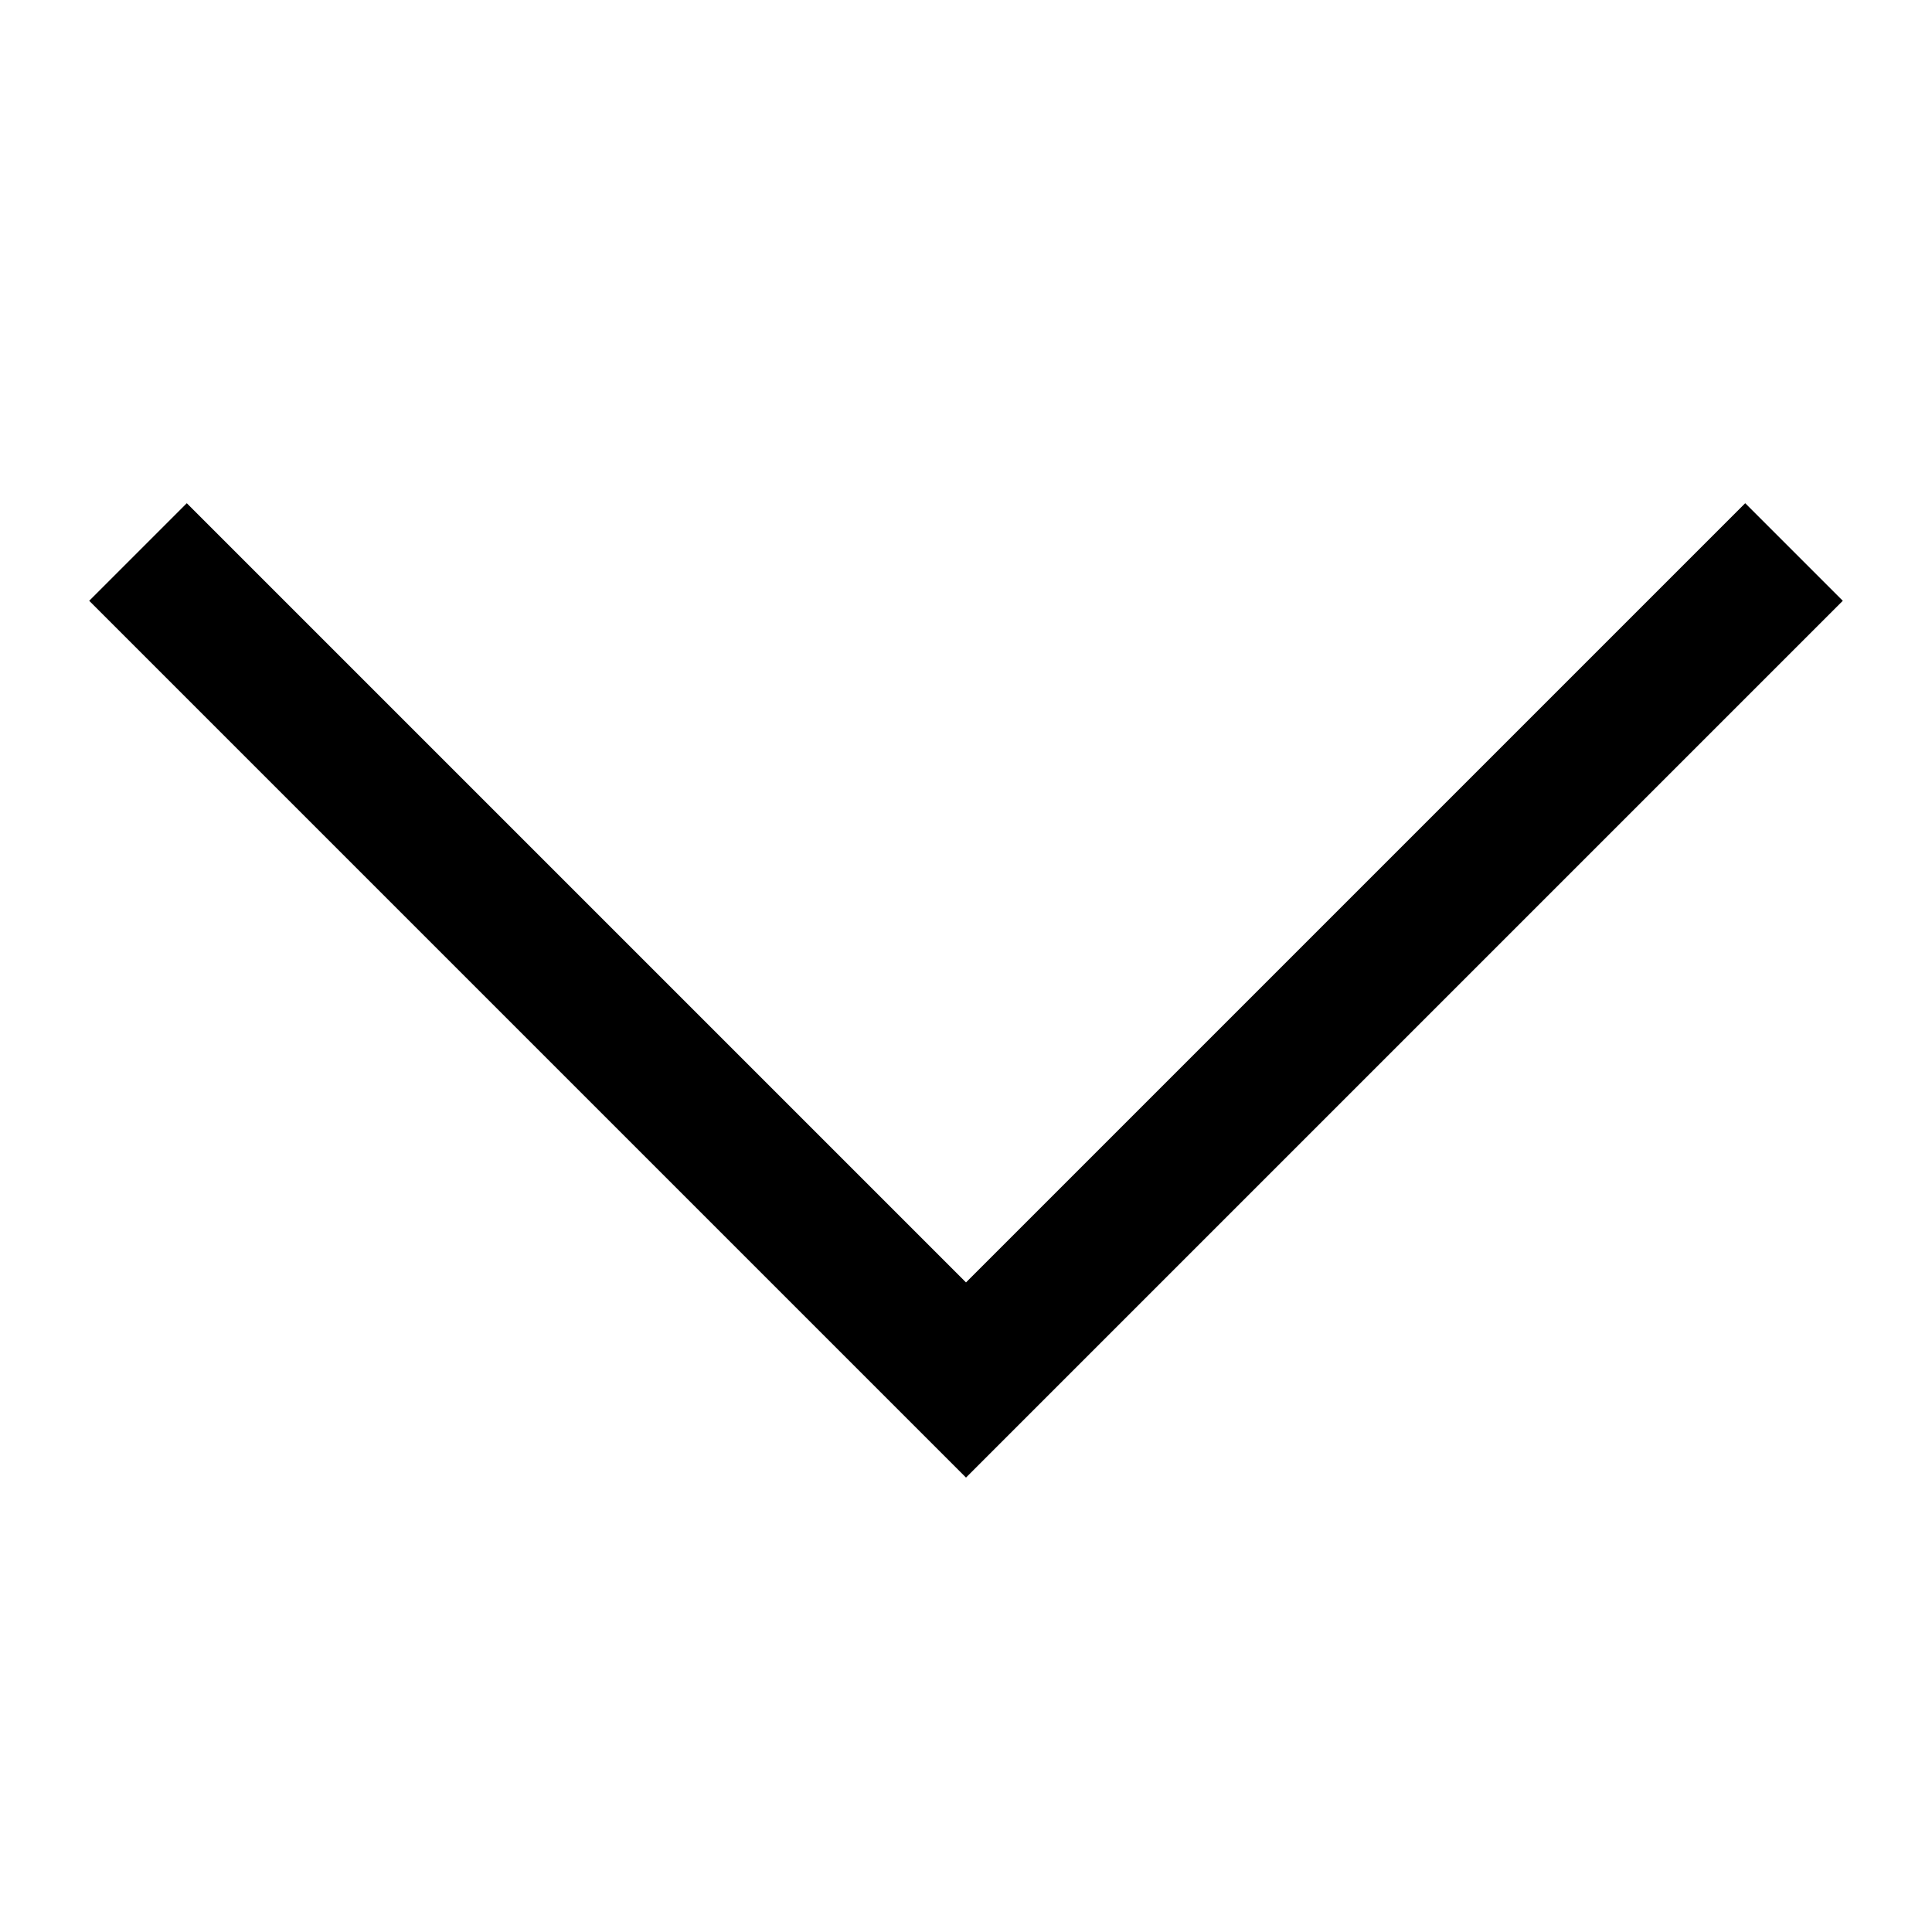
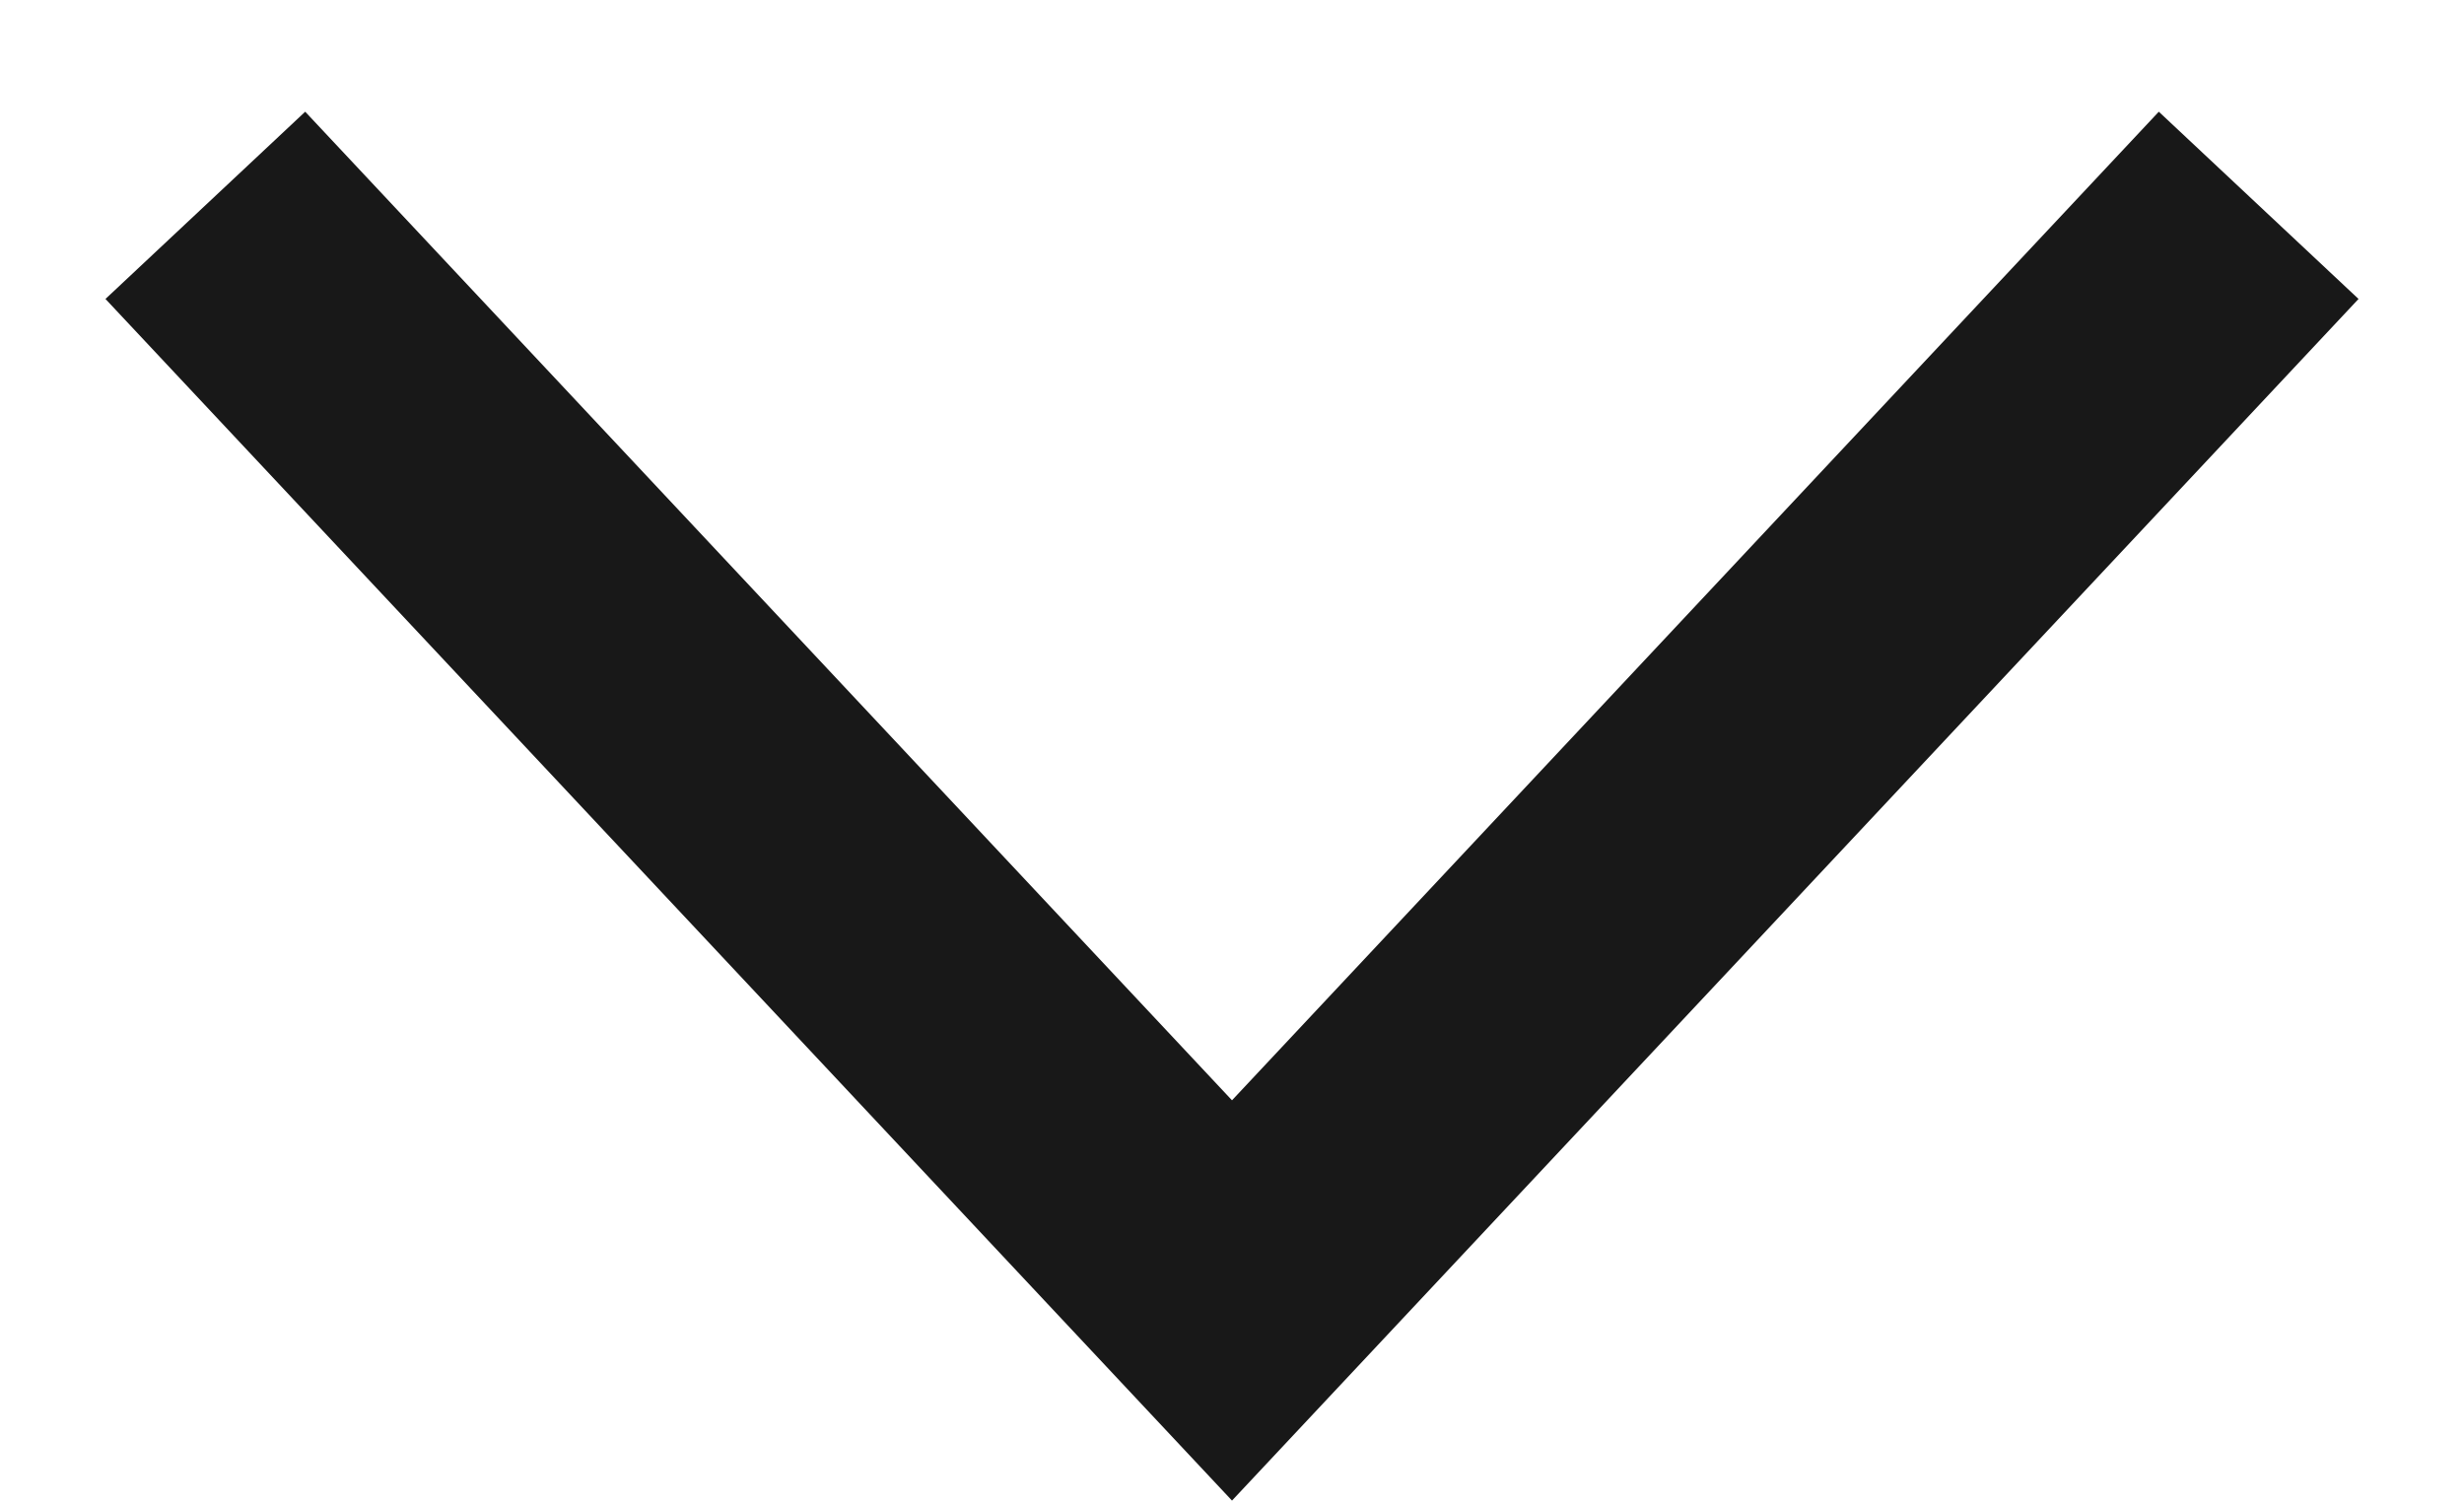
- <svg xmlns="http://www.w3.org/2000/svg" width="14" height="14" viewBox="0 0 14 14" fill="none">
-   <path d="M1 4L7 10L13 4" stroke="black" />
+ <svg xmlns="http://www.w3.org/2000/svg" width="18" height="11" viewBox="0 0 18 11" fill="none">
+   <path d="M16.5 1.5C10.5 7.9 9 9.5 9 9.5L1.5 1.5" stroke="#181818" stroke-width="2" />
</svg>
